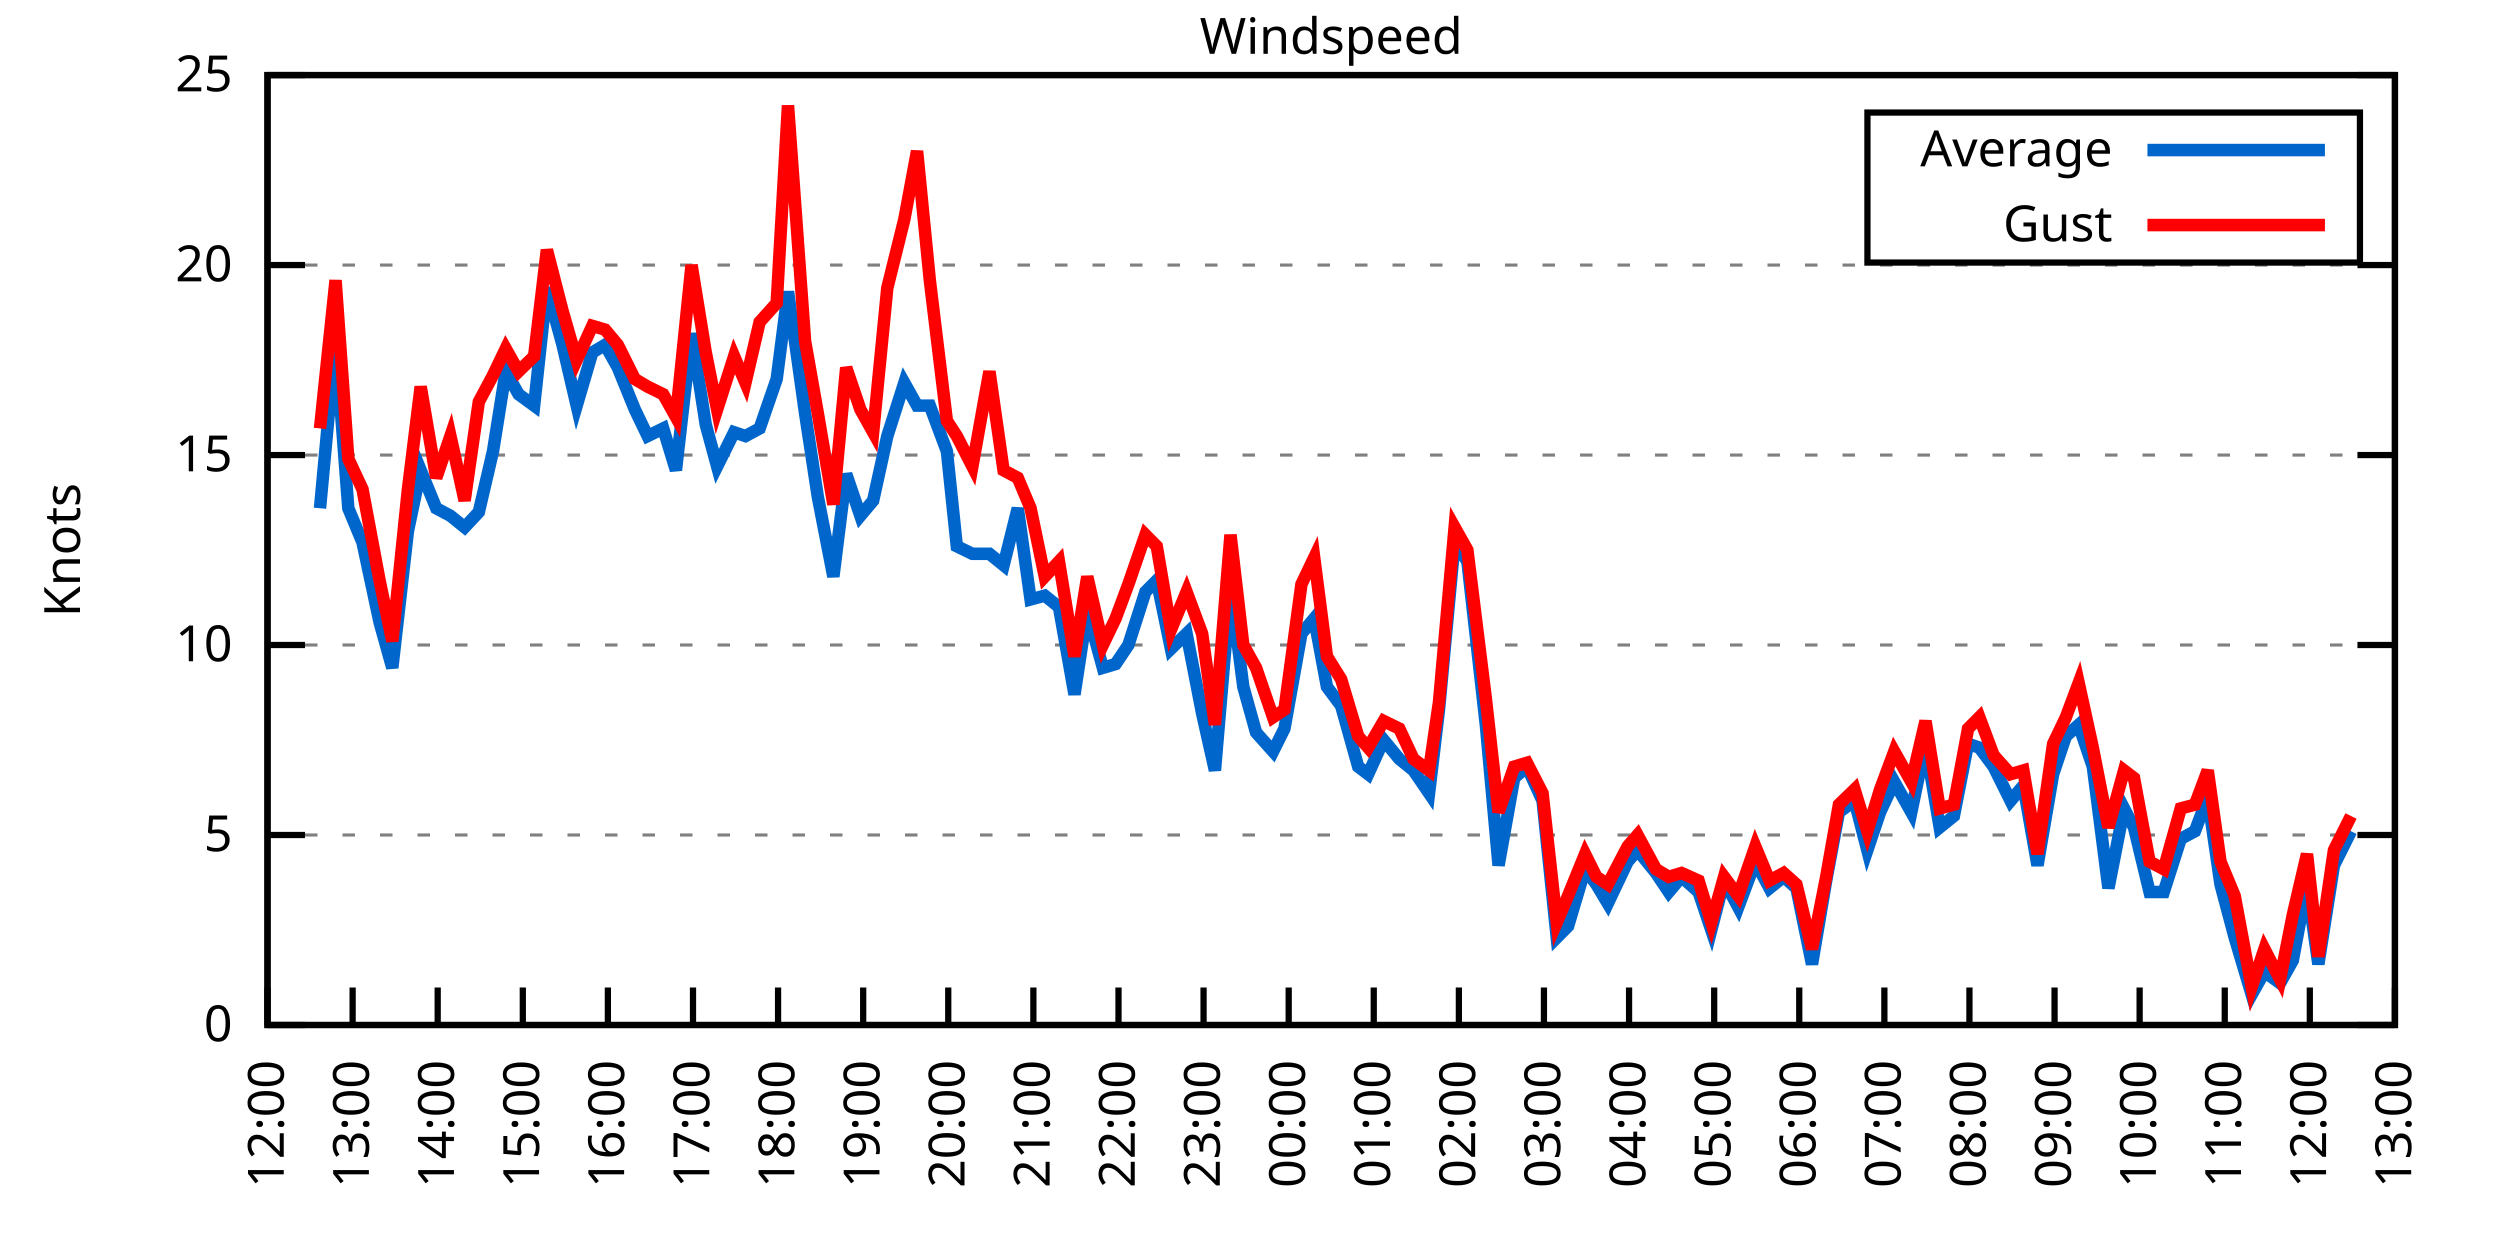
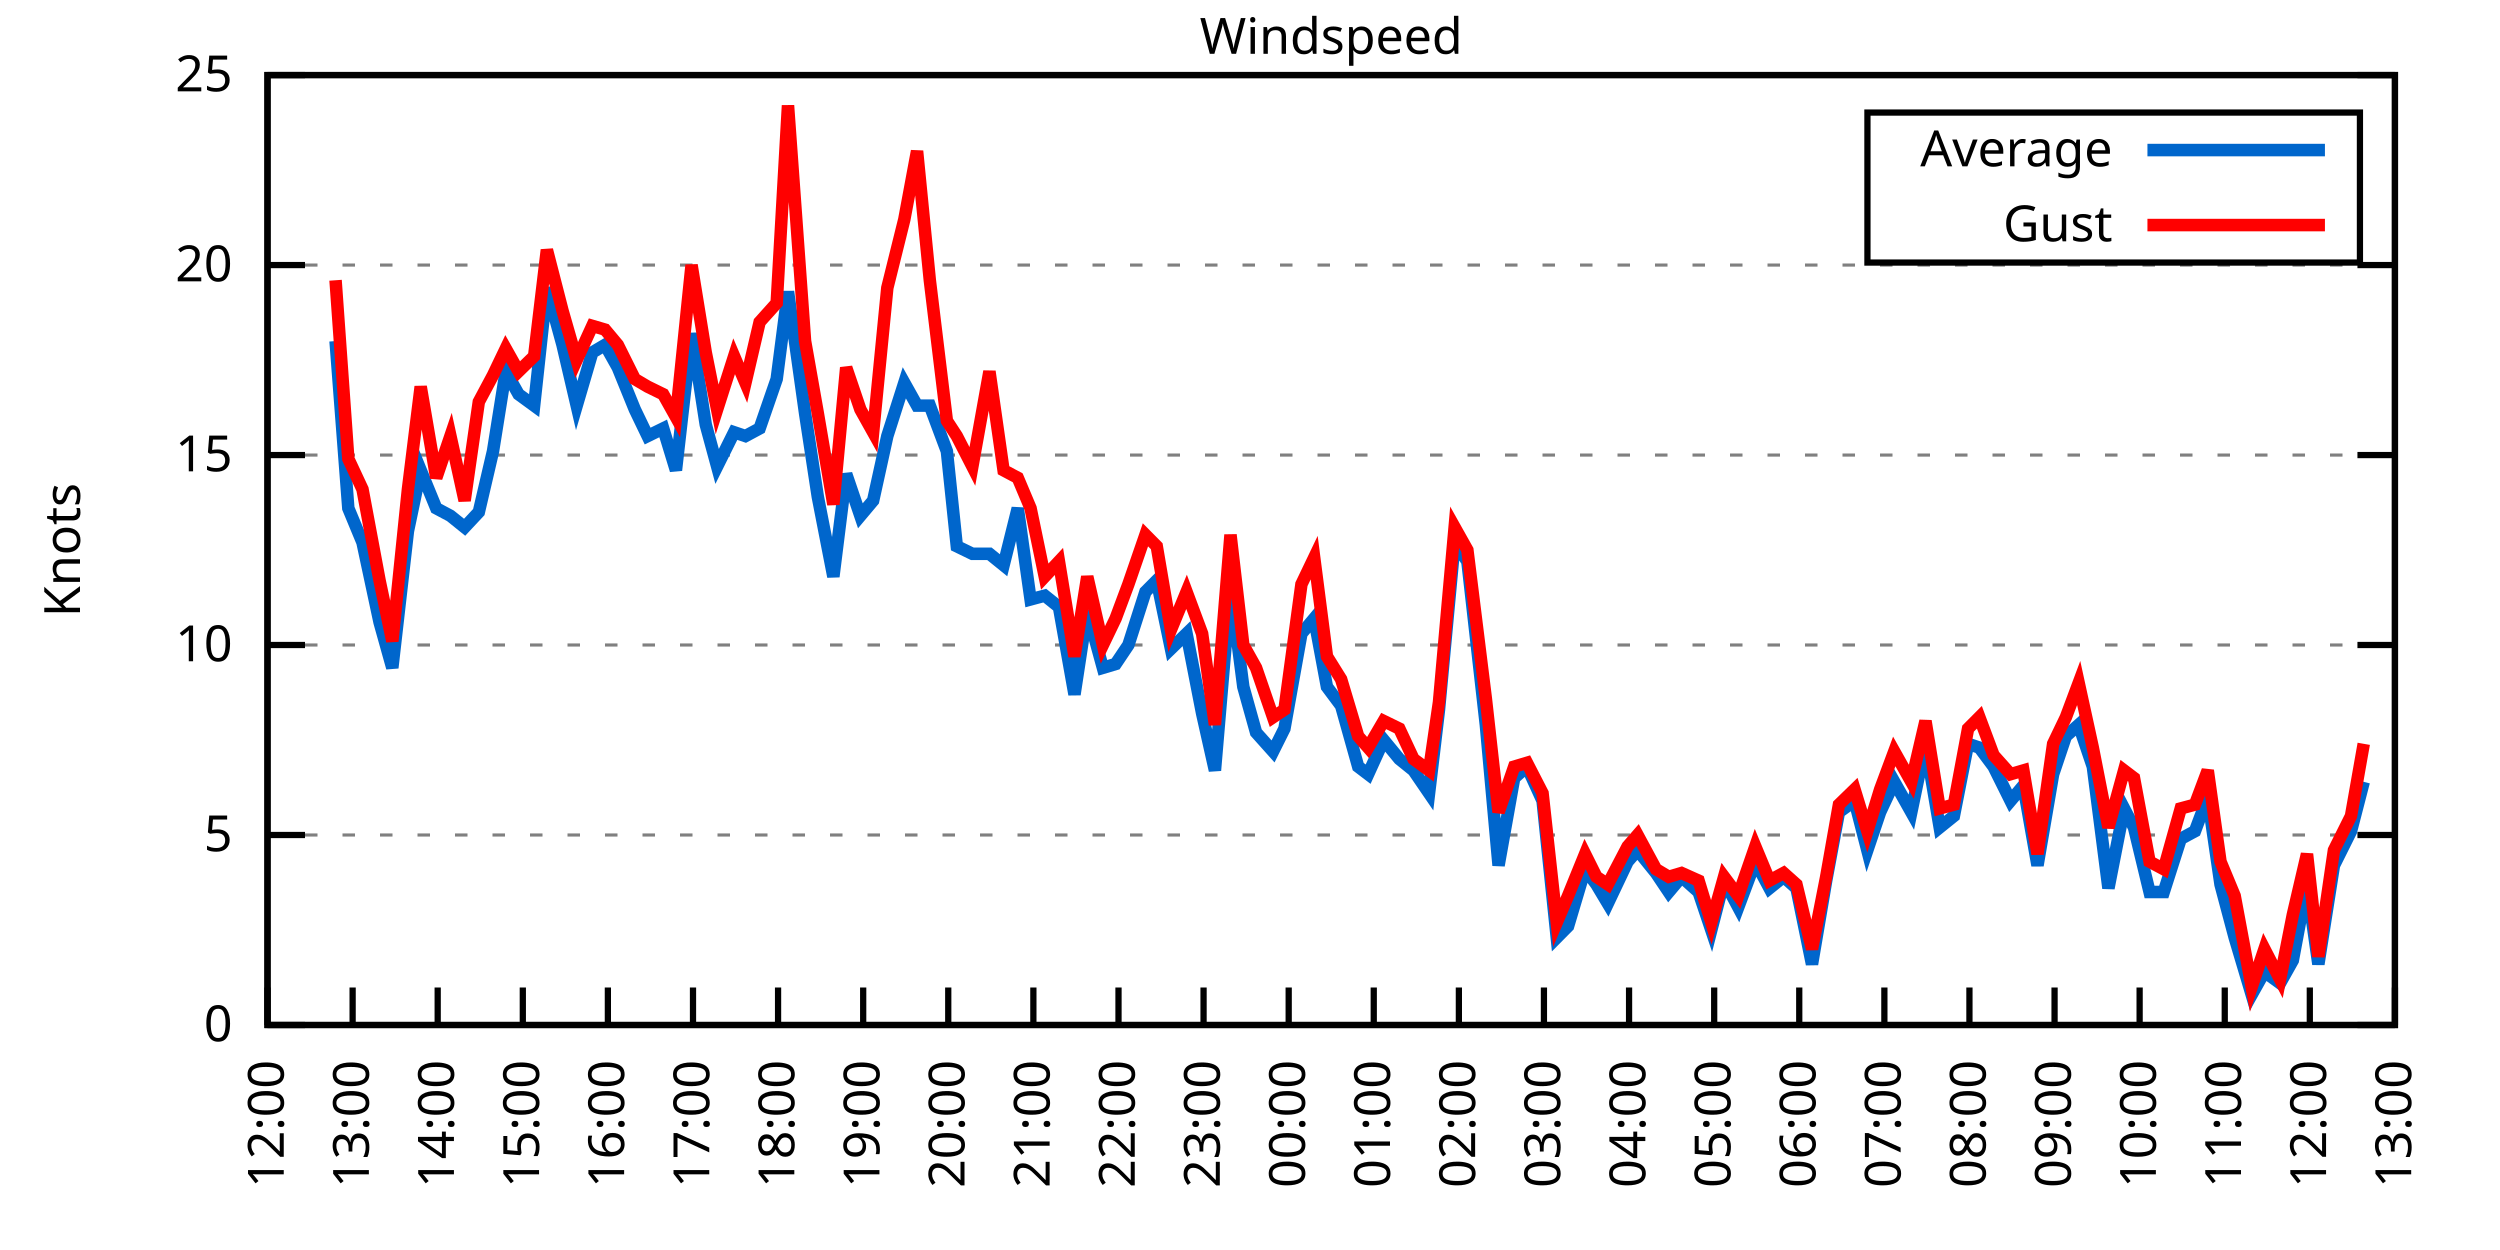
<svg xmlns="http://www.w3.org/2000/svg" xmlns:xlink="http://www.w3.org/1999/xlink" width="400" height="200" viewBox="0 0 400 200">
  <g id="gnuplot_canvas">
    <rect x="0" y="0" width="400" height="200" fill="none" />
    <defs>
      <circle id="gpDot" r="0.5" stroke-width="0.5" stroke="currentColor" />
      <path id="gpPt0" stroke-width="0.333" stroke="currentColor" d="M-1,0 h2 M0,-1 v2" />
      <path id="gpPt1" stroke-width="0.333" stroke="currentColor" d="M-1,-1 L1,1 M1,-1 L-1,1" />
      <path id="gpPt2" stroke-width="0.333" stroke="currentColor" d="M-1,0 L1,0 M0,-1 L0,1 M-1,-1 L1,1 M-1,1 L1,-1" />
      <rect id="gpPt3" stroke-width="0.333" stroke="currentColor" x="-1" y="-1" width="2" height="2" />
      <rect id="gpPt4" stroke-width="0.333" stroke="currentColor" fill="currentColor" x="-1" y="-1" width="2" height="2" />
      <circle id="gpPt5" stroke-width="0.333" stroke="currentColor" cx="0" cy="0" r="1" />
      <use xlink:href="#gpPt5" id="gpPt6" fill="currentColor" stroke="none" />
      <path id="gpPt7" stroke-width="0.333" stroke="currentColor" d="M0,-1.33 L-1.33,0.67 L1.33,0.67 z" />
      <use xlink:href="#gpPt7" id="gpPt8" fill="currentColor" stroke="none" />
      <use xlink:href="#gpPt7" id="gpPt9" stroke="currentColor" transform="rotate(180)" />
      <use xlink:href="#gpPt9" id="gpPt10" fill="currentColor" stroke="none" />
      <use xlink:href="#gpPt3" id="gpPt11" stroke="currentColor" transform="rotate(45)" />
      <use xlink:href="#gpPt11" id="gpPt12" fill="currentColor" stroke="none" />
      <path id="gpPt13" stroke-width="0.333" stroke="currentColor" d="M0,1.330 L1.265,0.411 L0.782,-1.067 L-0.782,-1.076 L-1.265,0.411 z" />
      <use xlink:href="#gpPt13" id="gpPt14" fill="currentColor" stroke="none" />
      <filter id="textbox" filterUnits="objectBoundingBox" x="0" y="0" height="1" width="1">
        <feFlood flood-color="white" flood-opacity="1" result="bgnd" />
        <feComposite in="SourceGraphic" in2="bgnd" operator="atop" />
      </filter>
      <filter id="greybox" filterUnits="objectBoundingBox" x="0" y="0" height="1" width="1">
        <feFlood flood-color="lightgrey" flood-opacity="1" result="grey" />
        <feComposite in="SourceGraphic" in2="grey" operator="atop" />
      </filter>
    </defs>
    <g fill="none" color="white" stroke="currentColor" stroke-width="1.00" stroke-linecap="butt" stroke-linejoin="miter">
</g>
    <g fill="none" color="black" stroke="currentColor" stroke-width="1.00" stroke-linecap="butt" stroke-linejoin="miter">
      <g stroke="none" shape-rendering="crispEdges">
        <polygon fill="rgb(255, 255, 255)" points="42.80,164.00 383.18,164.00 383.18,12.02 42.80,12.02 " />
      </g>
    </g>
    <g fill="none" color="black" stroke="currentColor" stroke-width="1.00" stroke-linecap="butt" stroke-linejoin="miter">
</g>
    <g fill="none" color="black" stroke="black" stroke-width="0.50" stroke-linecap="butt" stroke-linejoin="miter">
</g>
    <g fill="none" color="gray" stroke="currentColor" stroke-width="0.50" stroke-linecap="butt" stroke-linejoin="miter">
      <path stroke="gray" stroke-dasharray="2,4" class="gridline" d="M42.80,164.00 L383.19,164.00  " />
    </g>
    <g fill="none" color="gray" stroke="gray" stroke-width="1.00" stroke-linecap="butt" stroke-linejoin="miter">
</g>
    <g fill="none" color="black" stroke="currentColor" stroke-width="1.00" stroke-linecap="butt" stroke-linejoin="miter">
      <path stroke="black" d="M42.80,164.00 L48.80,164.00 M383.19,164.00 L377.19,164.00  " />
      <g transform="translate(37.20,166.60)" stroke="none" fill="black" font-family="Sans" font-size="8.00" text-anchor="end">
        <text>
          <tspan font-family="Sans"> 0</tspan>
        </text>
      </g>
    </g>
    <g fill="none" color="black" stroke="currentColor" stroke-width="1.00" stroke-linecap="butt" stroke-linejoin="miter">
</g>
    <g fill="none" color="black" stroke="black" stroke-width="0.50" stroke-linecap="butt" stroke-linejoin="miter">
</g>
    <g fill="none" color="gray" stroke="currentColor" stroke-width="0.50" stroke-linecap="butt" stroke-linejoin="miter">
      <path stroke="gray" stroke-dasharray="2,4" class="gridline" d="M42.80,133.60 L383.19,133.60  " />
    </g>
    <g fill="none" color="gray" stroke="gray" stroke-width="1.00" stroke-linecap="butt" stroke-linejoin="miter">
</g>
    <g fill="none" color="black" stroke="currentColor" stroke-width="1.00" stroke-linecap="butt" stroke-linejoin="miter">
      <path stroke="black" d="M42.80,133.60 L48.80,133.60 M383.19,133.60 L377.19,133.60  " />
      <g transform="translate(37.20,136.20)" stroke="none" fill="black" font-family="Sans" font-size="8.00" text-anchor="end">
        <text>
          <tspan font-family="Sans"> 5</tspan>
        </text>
      </g>
    </g>
    <g fill="none" color="black" stroke="currentColor" stroke-width="1.00" stroke-linecap="butt" stroke-linejoin="miter">
</g>
    <g fill="none" color="black" stroke="black" stroke-width="0.50" stroke-linecap="butt" stroke-linejoin="miter">
</g>
    <g fill="none" color="gray" stroke="currentColor" stroke-width="0.50" stroke-linecap="butt" stroke-linejoin="miter">
      <path stroke="gray" stroke-dasharray="2,4" class="gridline" d="M42.80,103.20 L383.19,103.20  " />
    </g>
    <g fill="none" color="gray" stroke="gray" stroke-width="1.00" stroke-linecap="butt" stroke-linejoin="miter">
</g>
    <g fill="none" color="black" stroke="currentColor" stroke-width="1.00" stroke-linecap="butt" stroke-linejoin="miter">
      <path stroke="black" d="M42.80,103.20 L48.80,103.20 M383.19,103.20 L377.19,103.20  " />
      <g transform="translate(37.20,105.80)" stroke="none" fill="black" font-family="Sans" font-size="8.00" text-anchor="end">
        <text>
          <tspan font-family="Sans"> 10</tspan>
        </text>
      </g>
    </g>
    <g fill="none" color="black" stroke="currentColor" stroke-width="1.00" stroke-linecap="butt" stroke-linejoin="miter">
</g>
    <g fill="none" color="black" stroke="black" stroke-width="0.50" stroke-linecap="butt" stroke-linejoin="miter">
</g>
    <g fill="none" color="gray" stroke="currentColor" stroke-width="0.50" stroke-linecap="butt" stroke-linejoin="miter">
      <path stroke="gray" stroke-dasharray="2,4" class="gridline" d="M42.80,72.81 L383.19,72.81  " />
    </g>
    <g fill="none" color="gray" stroke="gray" stroke-width="1.00" stroke-linecap="butt" stroke-linejoin="miter">
</g>
    <g fill="none" color="black" stroke="currentColor" stroke-width="1.00" stroke-linecap="butt" stroke-linejoin="miter">
      <path stroke="black" d="M42.80,72.81 L48.80,72.81 M383.19,72.81 L377.19,72.81  " />
      <g transform="translate(37.20,75.41)" stroke="none" fill="black" font-family="Sans" font-size="8.00" text-anchor="end">
        <text>
          <tspan font-family="Sans"> 15</tspan>
        </text>
      </g>
    </g>
    <g fill="none" color="black" stroke="currentColor" stroke-width="1.00" stroke-linecap="butt" stroke-linejoin="miter">
</g>
    <g fill="none" color="black" stroke="black" stroke-width="0.50" stroke-linecap="butt" stroke-linejoin="miter">
</g>
    <g fill="none" color="gray" stroke="currentColor" stroke-width="0.50" stroke-linecap="butt" stroke-linejoin="miter">
      <path stroke="gray" stroke-dasharray="2,4" class="gridline" d="M42.80,42.41 L383.19,42.41  " />
    </g>
    <g fill="none" color="gray" stroke="gray" stroke-width="1.00" stroke-linecap="butt" stroke-linejoin="miter">
</g>
    <g fill="none" color="black" stroke="currentColor" stroke-width="1.00" stroke-linecap="butt" stroke-linejoin="miter">
      <path stroke="black" d="M42.80,42.41 L48.80,42.41 M383.19,42.41 L377.19,42.41  " />
      <g transform="translate(37.20,45.01)" stroke="none" fill="black" font-family="Sans" font-size="8.00" text-anchor="end">
        <text>
          <tspan font-family="Sans"> 20</tspan>
        </text>
      </g>
    </g>
    <g fill="none" color="black" stroke="currentColor" stroke-width="1.00" stroke-linecap="butt" stroke-linejoin="miter">
</g>
    <g fill="none" color="black" stroke="black" stroke-width="0.50" stroke-linecap="butt" stroke-linejoin="miter">
</g>
    <g fill="none" color="gray" stroke="currentColor" stroke-width="0.50" stroke-linecap="butt" stroke-linejoin="miter">
      <path stroke="gray" stroke-dasharray="2,4" class="gridline" d="M42.80,12.01 L383.19,12.01  " />
    </g>
    <g fill="none" color="gray" stroke="gray" stroke-width="1.00" stroke-linecap="butt" stroke-linejoin="miter">
</g>
    <g fill="none" color="black" stroke="currentColor" stroke-width="1.00" stroke-linecap="butt" stroke-linejoin="miter">
      <path stroke="black" d="M42.80,12.01 L48.80,12.01 M383.19,12.01 L377.19,12.01  " />
      <g transform="translate(37.20,14.61)" stroke="none" fill="black" font-family="Sans" font-size="8.00" text-anchor="end">
        <text>
          <tspan font-family="Sans"> 25</tspan>
        </text>
      </g>
    </g>
    <g fill="none" color="black" stroke="currentColor" stroke-width="1.00" stroke-linecap="butt" stroke-linejoin="miter">
      <path stroke="black" d="M42.80,164.00 L42.80,158.00  " />
      <g transform="translate(45.40,169.60) rotate(270.00)" stroke="none" fill="black" font-family="Sans" font-size="8.00" text-anchor="end">
        <text>
          <tspan font-family="Sans">12:00</tspan>
        </text>
      </g>
    </g>
    <g fill="none" color="black" stroke="currentColor" stroke-width="1.00" stroke-linecap="butt" stroke-linejoin="miter">
      <path stroke="black" d="M56.42,164.00 L56.42,158.00  " />
      <g transform="translate(59.02,169.60) rotate(270.00)" stroke="none" fill="black" font-family="Sans" font-size="8.00" text-anchor="end">
        <text>
          <tspan font-family="Sans">13:00</tspan>
        </text>
      </g>
    </g>
    <g fill="none" color="black" stroke="currentColor" stroke-width="1.00" stroke-linecap="butt" stroke-linejoin="miter">
      <path stroke="black" d="M70.03,164.00 L70.03,158.00  " />
      <g transform="translate(72.63,169.60) rotate(270.00)" stroke="none" fill="black" font-family="Sans" font-size="8.00" text-anchor="end">
        <text>
          <tspan font-family="Sans">14:00</tspan>
        </text>
      </g>
    </g>
    <g fill="none" color="black" stroke="currentColor" stroke-width="1.00" stroke-linecap="butt" stroke-linejoin="miter">
      <path stroke="black" d="M83.65,164.00 L83.65,158.00  " />
      <g transform="translate(86.25,169.60) rotate(270.00)" stroke="none" fill="black" font-family="Sans" font-size="8.00" text-anchor="end">
        <text>
          <tspan font-family="Sans">15:00</tspan>
        </text>
      </g>
    </g>
    <g fill="none" color="black" stroke="currentColor" stroke-width="1.00" stroke-linecap="butt" stroke-linejoin="miter">
      <path stroke="black" d="M97.26,164.00 L97.26,158.00  " />
      <g transform="translate(99.86,169.60) rotate(270.00)" stroke="none" fill="black" font-family="Sans" font-size="8.00" text-anchor="end">
        <text>
          <tspan font-family="Sans">16:00</tspan>
        </text>
      </g>
    </g>
    <g fill="none" color="black" stroke="currentColor" stroke-width="1.00" stroke-linecap="butt" stroke-linejoin="miter">
      <path stroke="black" d="M110.88,164.00 L110.88,158.00  " />
      <g transform="translate(113.48,169.60) rotate(270.00)" stroke="none" fill="black" font-family="Sans" font-size="8.00" text-anchor="end">
        <text>
          <tspan font-family="Sans">17:00</tspan>
        </text>
      </g>
    </g>
    <g fill="none" color="black" stroke="currentColor" stroke-width="1.00" stroke-linecap="butt" stroke-linejoin="miter">
      <path stroke="black" d="M124.49,164.00 L124.49,158.00  " />
      <g transform="translate(127.09,169.60) rotate(270.00)" stroke="none" fill="black" font-family="Sans" font-size="8.00" text-anchor="end">
        <text>
          <tspan font-family="Sans">18:00</tspan>
        </text>
      </g>
    </g>
    <g fill="none" color="black" stroke="currentColor" stroke-width="1.00" stroke-linecap="butt" stroke-linejoin="miter">
      <path stroke="black" d="M138.11,164.00 L138.11,158.00  " />
      <g transform="translate(140.71,169.60) rotate(270.00)" stroke="none" fill="black" font-family="Sans" font-size="8.00" text-anchor="end">
        <text>
          <tspan font-family="Sans">19:00</tspan>
        </text>
      </g>
    </g>
    <g fill="none" color="black" stroke="currentColor" stroke-width="1.00" stroke-linecap="butt" stroke-linejoin="miter">
      <path stroke="black" d="M151.72,164.00 L151.72,158.00  " />
      <g transform="translate(154.32,169.60) rotate(270.00)" stroke="none" fill="black" font-family="Sans" font-size="8.00" text-anchor="end">
        <text>
          <tspan font-family="Sans">20:00</tspan>
        </text>
      </g>
    </g>
    <g fill="none" color="black" stroke="currentColor" stroke-width="1.00" stroke-linecap="butt" stroke-linejoin="miter">
      <path stroke="black" d="M165.34,164.00 L165.34,158.00  " />
      <g transform="translate(167.94,169.60) rotate(270.00)" stroke="none" fill="black" font-family="Sans" font-size="8.00" text-anchor="end">
        <text>
          <tspan font-family="Sans">21:00</tspan>
        </text>
      </g>
    </g>
    <g fill="none" color="black" stroke="currentColor" stroke-width="1.00" stroke-linecap="butt" stroke-linejoin="miter">
      <path stroke="black" d="M178.96,164.00 L178.96,158.00  " />
      <g transform="translate(181.56,169.60) rotate(270.00)" stroke="none" fill="black" font-family="Sans" font-size="8.00" text-anchor="end">
        <text>
          <tspan font-family="Sans">22:00</tspan>
        </text>
      </g>
    </g>
    <g fill="none" color="black" stroke="currentColor" stroke-width="1.00" stroke-linecap="butt" stroke-linejoin="miter">
      <path stroke="black" d="M192.57,164.00 L192.57,158.00  " />
      <g transform="translate(195.17,169.60) rotate(270.00)" stroke="none" fill="black" font-family="Sans" font-size="8.00" text-anchor="end">
        <text>
          <tspan font-family="Sans">23:00</tspan>
        </text>
      </g>
    </g>
    <g fill="none" color="black" stroke="currentColor" stroke-width="1.00" stroke-linecap="butt" stroke-linejoin="miter">
      <path stroke="black" d="M206.19,164.00 L206.19,158.00  " />
      <g transform="translate(208.79,169.60) rotate(270.00)" stroke="none" fill="black" font-family="Sans" font-size="8.00" text-anchor="end">
        <text>
          <tspan font-family="Sans">00:00</tspan>
        </text>
      </g>
    </g>
    <g fill="none" color="black" stroke="currentColor" stroke-width="1.00" stroke-linecap="butt" stroke-linejoin="miter">
      <path stroke="black" d="M219.80,164.00 L219.80,158.00  " />
      <g transform="translate(222.40,169.60) rotate(270.00)" stroke="none" fill="black" font-family="Sans" font-size="8.00" text-anchor="end">
        <text>
          <tspan font-family="Sans">01:00</tspan>
        </text>
      </g>
    </g>
    <g fill="none" color="black" stroke="currentColor" stroke-width="1.00" stroke-linecap="butt" stroke-linejoin="miter">
      <path stroke="black" d="M233.42,164.00 L233.42,158.00  " />
      <g transform="translate(236.02,169.60) rotate(270.00)" stroke="none" fill="black" font-family="Sans" font-size="8.00" text-anchor="end">
        <text>
          <tspan font-family="Sans">02:00</tspan>
        </text>
      </g>
    </g>
    <g fill="none" color="black" stroke="currentColor" stroke-width="1.00" stroke-linecap="butt" stroke-linejoin="miter">
      <path stroke="black" d="M247.03,164.00 L247.03,158.00  " />
      <g transform="translate(249.63,169.60) rotate(270.00)" stroke="none" fill="black" font-family="Sans" font-size="8.00" text-anchor="end">
        <text>
          <tspan font-family="Sans">03:00</tspan>
        </text>
      </g>
    </g>
    <g fill="none" color="black" stroke="currentColor" stroke-width="1.00" stroke-linecap="butt" stroke-linejoin="miter">
      <path stroke="black" d="M260.65,164.00 L260.65,158.00  " />
      <g transform="translate(263.25,169.60) rotate(270.00)" stroke="none" fill="black" font-family="Sans" font-size="8.00" text-anchor="end">
        <text>
          <tspan font-family="Sans">04:00</tspan>
        </text>
      </g>
    </g>
    <g fill="none" color="black" stroke="currentColor" stroke-width="1.00" stroke-linecap="butt" stroke-linejoin="miter">
      <path stroke="black" d="M274.27,164.00 L274.27,158.00  " />
      <g transform="translate(276.87,169.60) rotate(270.00)" stroke="none" fill="black" font-family="Sans" font-size="8.00" text-anchor="end">
        <text>
          <tspan font-family="Sans">05:00</tspan>
        </text>
      </g>
    </g>
    <g fill="none" color="black" stroke="currentColor" stroke-width="1.00" stroke-linecap="butt" stroke-linejoin="miter">
      <path stroke="black" d="M287.88,164.00 L287.88,158.00  " />
      <g transform="translate(290.48,169.60) rotate(270.00)" stroke="none" fill="black" font-family="Sans" font-size="8.00" text-anchor="end">
        <text>
          <tspan font-family="Sans">06:00</tspan>
        </text>
      </g>
    </g>
    <g fill="none" color="black" stroke="currentColor" stroke-width="1.00" stroke-linecap="butt" stroke-linejoin="miter">
      <path stroke="black" d="M301.50,164.00 L301.50,158.00  " />
      <g transform="translate(304.10,169.60) rotate(270.00)" stroke="none" fill="black" font-family="Sans" font-size="8.00" text-anchor="end">
        <text>
          <tspan font-family="Sans">07:00</tspan>
        </text>
      </g>
    </g>
    <g fill="none" color="black" stroke="currentColor" stroke-width="1.00" stroke-linecap="butt" stroke-linejoin="miter">
      <path stroke="black" d="M315.11,164.00 L315.11,158.00  " />
      <g transform="translate(317.71,169.60) rotate(270.00)" stroke="none" fill="black" font-family="Sans" font-size="8.00" text-anchor="end">
        <text>
          <tspan font-family="Sans">08:00</tspan>
        </text>
      </g>
    </g>
    <g fill="none" color="black" stroke="currentColor" stroke-width="1.00" stroke-linecap="butt" stroke-linejoin="miter">
      <path stroke="black" d="M328.73,164.00 L328.73,158.00  " />
      <g transform="translate(331.33,169.60) rotate(270.00)" stroke="none" fill="black" font-family="Sans" font-size="8.00" text-anchor="end">
        <text>
          <tspan font-family="Sans">09:00</tspan>
        </text>
      </g>
    </g>
    <g fill="none" color="black" stroke="currentColor" stroke-width="1.00" stroke-linecap="butt" stroke-linejoin="miter">
      <path stroke="black" d="M342.34,164.00 L342.34,158.00  " />
      <g transform="translate(344.94,169.60) rotate(270.00)" stroke="none" fill="black" font-family="Sans" font-size="8.00" text-anchor="end">
        <text>
          <tspan font-family="Sans">10:00</tspan>
        </text>
      </g>
    </g>
    <g fill="none" color="black" stroke="currentColor" stroke-width="1.00" stroke-linecap="butt" stroke-linejoin="miter">
      <path stroke="black" d="M355.96,164.00 L355.96,158.00  " />
      <g transform="translate(358.56,169.60) rotate(270.00)" stroke="none" fill="black" font-family="Sans" font-size="8.00" text-anchor="end">
        <text>
          <tspan font-family="Sans">11:00</tspan>
        </text>
      </g>
    </g>
    <g fill="none" color="black" stroke="currentColor" stroke-width="1.00" stroke-linecap="butt" stroke-linejoin="miter">
      <path stroke="black" d="M369.57,164.00 L369.57,158.00  " />
      <g transform="translate(372.17,169.60) rotate(270.00)" stroke="none" fill="black" font-family="Sans" font-size="8.00" text-anchor="end">
        <text>
          <tspan font-family="Sans">12:00</tspan>
        </text>
      </g>
    </g>
    <g fill="none" color="black" stroke="currentColor" stroke-width="1.00" stroke-linecap="butt" stroke-linejoin="miter">
      <path stroke="black" d="M383.19,164.00 L383.19,158.00  " />
      <g transform="translate(385.79,169.60) rotate(270.00)" stroke="none" fill="black" font-family="Sans" font-size="8.00" text-anchor="end">
        <text>
          <tspan font-family="Sans">13:00</tspan>
        </text>
      </g>
    </g>
    <g fill="none" color="black" stroke="currentColor" stroke-width="1.00" stroke-linecap="butt" stroke-linejoin="miter">
</g>
    <g fill="none" color="black" stroke="currentColor" stroke-width="1.00" stroke-linecap="butt" stroke-linejoin="miter">
      <path stroke="black" d="M42.80,12.01 L42.80,164.00 L383.19,164.00 L383.19,12.01 L42.80,12.01 Z  " />
    </g>
    <g fill="none" color="black" stroke="currentColor" stroke-width="1.00" stroke-linecap="butt" stroke-linejoin="miter">
</g>
    <g fill="none" color="black" stroke="currentColor" stroke-width="1.00" stroke-linecap="butt" stroke-linejoin="miter">
      <path stroke="black" d="M298.79,42.01 L298.79,18.01 L377.59,18.01 L377.59,42.01 L298.79,42.01 Z  " />
    </g>
    <g id="Windspeed_plot_1">
      <g fill="none" color="white" stroke="black" stroke-width="2.00" stroke-linecap="butt" stroke-linejoin="miter">
</g>
      <g fill="none" color="black" stroke="currentColor" stroke-width="2.00" stroke-linecap="butt" stroke-linejoin="miter">
        <g transform="translate(337.99,26.61)" stroke="none" fill="black" font-family="Sans" font-size="8.00" text-anchor="end">
          <text>
            <tspan font-family="Sans">Average</tspan>
          </text>
        </g>
      </g>
      <g fill="none" color="black" stroke="currentColor" stroke-width="2.00" stroke-linecap="butt" stroke-linejoin="miter">
-         <path stroke="rgb(  0, 102, 204)" d="M343.59,24.01 L371.99,24.01 M51.20,81.32 L53.69,54.57 L55.73,81.32 L58.00,86.79 L60.73,99.56 L62.77,106.85   L65.27,84.97 L67.31,75.24 L69.80,81.32 L72.07,82.53 L74.34,84.36 L76.61,81.93 L78.88,72.20 L80.92,59.43   L82.97,63.08 L85.46,64.90 L87.50,46.06 L90.00,55.18 L92.27,64.90 L94.77,56.39 L96.81,55.18 L98.85,58.82   L101.57,65.51 L103.62,69.77 L106.11,68.55 L108.15,75.24 L110.65,53.35 L112.92,67.94 L114.74,74.63 L117.46,69.16   L119.27,69.77 L121.54,68.55 L124.27,60.65 L126.08,46.66 L128.81,66.12 L130.85,79.49 L133.34,92.26 L135.39,75.85   L137.66,82.53 L139.70,80.10 L141.97,69.77 L144.69,61.25 L146.73,64.90 L148.77,64.90 L151.50,72.20 L153.09,87.40   L155.58,88.61 L158.31,88.61 L160.57,90.44 L162.84,81.32 L164.89,95.91 L167.16,95.30 L169.43,97.12 L171.92,111.11   L173.96,97.73 L176.46,106.85 L178.50,106.24 L180.54,103.20 L183.27,94.69 L185.08,92.87 L187.35,103.81 L189.85,101.38   L192.34,114.15 L194.39,123.27 L196.88,94.08 L198.93,109.89 L200.97,117.19 L203.69,120.23 L205.51,116.58 L208.23,101.38   L210.27,98.95 L212.31,109.89 L214.58,112.93 L217.31,122.66 L218.90,123.87 L221.39,118.40 L223.89,121.44 L226.16,123.27   L228.65,126.91 L230.24,113.54 L232.74,86.79 L234.78,89.83 L237.73,115.97 L239.77,138.47 L242.27,124.48 L244.31,122.66   L246.81,128.13 L249.08,150.02 L250.89,148.19 L253.61,139.07 L255.43,141.51 L257.25,144.55 L260.42,137.86 L262.01,136.03   L264.96,139.68 L267.00,142.72 L269.05,140.29 L271.77,142.72 L273.81,148.80 L275.85,140.90 L278.12,145.15 L280.85,137.86   L283.12,142.11 L285.38,140.29 L287.43,142.11 L289.92,154.27 L292.19,140.90 L294.23,129.95 L296.73,128.13 L298.77,136.03   L300.82,129.95 L303.08,125.09 L305.81,129.95 L308.08,119.01 L310.35,132.39 L312.62,130.56 L314.89,119.01 L316.70,119.62   L318.97,122.66 L321.69,128.13 L323.74,125.70 L326.00,138.47 L328.50,123.87 L330.54,117.80 L332.59,115.97 L334.85,122.66   L337.35,142.11 L339.85,129.35 L341.44,132.39 L343.93,142.72 L346.20,142.72 L348.92,134.21 L351.19,132.99 L353.24,127.52   L355.28,141.51 L357.55,150.02 L360.27,159.14 L362.31,155.49 L364.81,157.31 L366.85,153.66 L369.12,141.51 L370.94,154.27   L373.43,138.47 L376.16,132.99  " />
+         <path stroke="rgb(  0, 102, 204)" d="M343.59,24.01 L371.99,24.01 M53.69,54.57 L55.73,81.32 L58.00,86.79 L60.73,99.56 L62.77,106.85 L65.27,84.97   L67.31,75.24 L69.80,81.32 L72.07,82.53 L74.34,84.36 L76.61,81.93 L78.88,72.20 L80.92,59.43 L82.97,63.08   L85.46,64.90 L87.50,46.06 L90.00,55.18 L92.27,64.90 L94.77,56.39 L96.81,55.18 L98.85,58.82 L101.57,65.51   L103.62,69.77 L106.11,68.55 L108.15,75.24 L110.65,53.35 L112.92,67.94 L114.74,74.63 L117.46,69.16 L119.27,69.77   L121.54,68.55 L124.27,60.65 L126.08,46.66 L128.81,66.12 L130.85,79.49 L133.34,92.26 L135.39,75.85 L137.66,82.53   L139.70,80.10 L141.97,69.77 L144.69,61.25 L146.73,64.90 L148.77,64.90 L151.50,72.20 L153.09,87.40 L155.58,88.61   L158.31,88.61 L160.57,90.44 L162.84,81.32 L164.89,95.91 L167.16,95.30 L169.43,97.12 L171.92,111.11 L173.96,97.73   L176.46,106.85 L178.50,106.24 L180.54,103.20 L183.27,94.69 L185.08,92.87 L187.35,103.81 L189.85,101.38 L192.34,114.15   L194.39,123.27 L196.88,94.08 L198.93,109.89 L200.97,117.19 L203.69,120.23 L205.51,116.58 L208.23,101.38 L210.27,98.95   L212.31,109.89 L214.58,112.93 L217.31,122.66 L218.90,123.87 L221.39,118.40 L223.89,121.44 L226.16,123.27 L228.65,126.91   L230.24,113.54 L232.74,86.79 L234.78,89.83 L237.73,115.97 L239.77,138.47 L242.27,124.48 L244.31,122.66 L246.81,128.13   L249.08,150.02 L250.89,148.19 L253.61,139.07 L255.43,141.51 L257.25,144.55 L260.42,137.86 L262.01,136.03 L264.96,139.68   L267.00,142.72 L269.05,140.29 L271.77,142.72 L273.81,148.80 L275.85,140.90 L278.12,145.15 L280.85,137.86 L283.12,142.11   L285.38,140.29 L287.43,142.11 L289.92,154.27 L292.19,140.90 L294.23,129.95 L296.73,128.13 L298.77,136.03 L300.82,129.95   L303.08,125.09 L305.81,129.95 L308.08,119.01 L310.35,132.39 L312.62,130.56 L314.89,119.01 L316.70,119.62 L318.97,122.66   L321.69,128.13 L323.74,125.70 L326.00,138.47 L328.50,123.87 L330.54,117.80 L332.59,115.97 L334.85,122.66 L337.35,142.11   L339.85,129.35 L341.44,132.39 L343.93,142.72 L346.20,142.72 L348.92,134.21 L351.19,132.99 L353.24,127.52 L355.28,141.51   L357.55,150.02 L360.27,159.14 L362.31,155.49 L364.81,157.31 L366.85,153.66 L369.12,141.51 L370.94,154.27 L373.43,138.47   L376.16,132.99 L378.20,125.09  " />
      </g>
    </g>
    <g id="Windspeed_plot_2">
      <g fill="none" color="black" stroke="currentColor" stroke-width="2.00" stroke-linecap="butt" stroke-linejoin="miter">
        <g transform="translate(337.99,38.61)" stroke="none" fill="black" font-family="Sans" font-size="8.00" text-anchor="end">
          <text>
            <tspan font-family="Sans">Gust</tspan>
          </text>
        </g>
      </g>
      <g fill="none" color="black" stroke="currentColor" stroke-width="2.00" stroke-linecap="butt" stroke-linejoin="miter">
-         <path stroke="rgb(255,   0,   0)" d="M343.59,36.01 L371.99,36.01 M51.20,68.55 L53.69,44.84 L55.73,73.41 L58.00,78.28 L60.73,92.87 L62.77,102.60   L65.27,78.28 L67.31,61.86 L69.80,76.45 L72.07,69.77 L74.34,80.10 L76.61,64.29 L78.88,60.04 L80.92,55.78   L82.97,59.43 L85.46,57.00 L87.50,39.98 L90.00,49.70 L92.27,57.61 L94.77,52.14 L96.81,52.74 L98.85,55.18   L101.57,60.65 L103.62,61.86 L106.11,63.08 L108.15,66.73 L110.65,42.41 L112.92,56.39 L114.74,65.51 L117.46,57.00   L119.27,61.25 L121.54,51.53 L124.27,48.49 L126.08,16.87 L128.81,54.57 L130.85,66.12 L133.34,80.71 L135.39,58.82   L137.66,65.51 L139.70,69.16 L141.97,46.06 L144.69,35.11 L146.73,24.17 L148.77,44.84 L151.50,67.33 L153.09,69.77   L155.58,74.63 L158.31,59.43 L160.57,75.24 L162.84,76.45 L164.89,81.32 L167.16,92.26 L169.43,89.83 L171.92,105.03   L173.96,92.26 L176.46,103.20 L178.50,98.95 L180.54,93.48 L183.27,85.57 L185.08,87.40 L187.35,100.77 L189.85,94.69   L192.34,101.38 L194.39,115.97 L196.88,85.57 L198.93,103.20 L200.97,106.85 L203.69,114.76 L205.51,113.54 L208.23,93.48   L210.27,89.22 L212.31,105.03 L214.58,108.68 L217.31,117.80 L218.90,119.62 L221.39,115.36 L223.89,116.58 L226.16,121.44   L228.65,123.27 L230.24,112.32 L232.74,84.36 L234.78,88.00 L237.73,111.72 L239.77,129.95 L242.27,122.66 L244.31,122.05   L246.81,126.91 L249.08,147.59 L250.89,143.33 L253.61,136.64 L255.43,140.29 L257.25,141.51 L260.42,135.43 L262.01,133.60   L264.96,139.07 L267.00,140.29 L269.05,139.68 L271.77,140.90 L273.81,147.59 L275.85,140.29 L278.12,143.33 L280.85,135.43   L283.12,140.90 L285.38,139.68 L287.43,141.51 L289.92,151.84 L292.19,140.29 L294.23,128.74 L296.73,126.31 L298.77,132.99   L300.82,126.31 L303.08,120.23 L305.81,125.09 L308.08,115.36 L310.35,129.35 L312.62,128.74 L314.89,116.58 L316.70,114.76   L318.97,120.83 L321.69,123.87 L323.74,123.27 L326.00,136.64 L328.50,119.01 L330.54,114.76 L332.59,109.28 L334.85,119.62   L337.35,132.39 L339.85,123.27 L341.44,124.48 L343.93,137.86 L346.20,139.07 L348.92,129.35 L351.19,128.74 L353.24,123.27   L355.28,137.86 L357.55,143.33 L360.27,157.92 L362.31,151.84 L364.81,156.70 L366.85,146.37 L369.12,136.64 L370.94,153.06   L373.43,136.03 L376.16,130.56  " />
+         <path stroke="rgb(255,   0,   0)" d="M343.59,36.01 L371.99,36.01 M53.69,44.84 L55.73,73.41 L58.00,78.28 L60.73,92.87 L62.77,102.60 L65.27,78.28   L67.31,61.86 L69.80,76.45 L72.07,69.77 L74.34,80.10 L76.61,64.29 L78.88,60.04 L80.92,55.78 L82.97,59.43   L85.46,57.00 L87.50,39.98 L90.00,49.70 L92.27,57.61 L94.77,52.14 L96.81,52.74 L98.85,55.18 L101.57,60.65   L103.62,61.86 L106.11,63.08 L108.15,66.73 L110.65,42.41 L112.92,56.39 L114.74,65.51 L117.46,57.00 L119.27,61.25   L121.54,51.53 L124.27,48.49 L126.08,16.87 L128.81,54.57 L130.85,66.12 L133.34,80.71 L135.39,58.82 L137.66,65.51   L139.70,69.16 L141.97,46.06 L144.69,35.11 L146.73,24.17 L148.77,44.84 L151.50,67.33 L153.09,69.77 L155.58,74.63   L158.31,59.43 L160.57,75.24 L162.84,76.45 L164.89,81.32 L167.16,92.26 L169.43,89.83 L171.92,105.03 L173.96,92.26   L176.46,103.20 L178.50,98.95 L180.54,93.48 L183.27,85.57 L185.08,87.40 L187.35,100.77 L189.85,94.69 L192.34,101.38   L194.39,115.97 L196.88,85.57 L198.93,103.20 L200.97,106.85 L203.69,114.76 L205.51,113.54 L208.23,93.48 L210.27,89.22   L212.31,105.03 L214.58,108.68 L217.31,117.80 L218.90,119.62 L221.39,115.36 L223.89,116.58 L226.16,121.44 L228.65,123.27   L230.24,112.32 L232.74,84.36 L234.78,88.00 L237.73,111.72 L239.77,129.95 L242.27,122.66 L244.31,122.05 L246.81,126.91   L249.08,147.59 L250.89,143.33 L253.61,136.64 L255.43,140.29 L257.25,141.51 L260.42,135.43 L262.01,133.60 L264.96,139.07   L267.00,140.29 L269.05,139.68 L271.77,140.90 L273.81,147.59 L275.85,140.29 L278.12,143.33 L280.85,135.43 L283.12,140.90   L285.38,139.68 L287.43,141.51 L289.92,151.84 L292.19,140.29 L294.23,128.74 L296.73,126.31 L298.77,132.99 L300.82,126.31   L303.08,120.23 L305.81,125.09 L308.08,115.36 L310.35,129.35 L312.62,128.74 L314.89,116.58 L316.70,114.76 L318.97,120.83   L321.69,123.87 L323.74,123.27 L326.00,136.64 L328.50,119.01 L330.54,114.76 L332.59,109.28 L334.85,119.62 L337.35,132.39   L339.85,123.27 L341.44,124.48 L343.93,137.86 L346.20,139.07 L348.92,129.35 L351.19,128.74 L353.24,123.27 L355.28,137.86   L357.55,143.33 L360.27,157.92 L362.31,151.84 L364.81,156.70 L366.85,146.37 L369.12,136.64 L370.94,153.06 L373.43,136.03   L376.16,130.56 L378.20,119.01  " />
      </g>
    </g>
    <g fill="none" color="black" stroke="currentColor" stroke-width="2.00" stroke-linecap="butt" stroke-linejoin="miter">
</g>
    <g fill="none" color="black" stroke="black" stroke-width="1.00" stroke-linecap="butt" stroke-linejoin="miter">
</g>
    <g fill="none" color="black" stroke="currentColor" stroke-width="1.00" stroke-linecap="butt" stroke-linejoin="miter">
      <path stroke="black" d="M42.80,12.01 L42.80,164.00 L383.19,164.00 L383.19,12.01 L42.80,12.01 Z  " />
      <g transform="translate(12.80,88.01) rotate(270.00)" stroke="none" fill="black" font-family="Sans" font-size="8.00" text-anchor="middle">
        <text>
          <tspan font-family="Sans">Knots</tspan>
        </text>
      </g>
    </g>
    <g fill="none" color="black" stroke="currentColor" stroke-width="1.00" stroke-linecap="butt" stroke-linejoin="miter">
</g>
    <g fill="none" color="black" stroke="currentColor" stroke-width="1.00" stroke-linecap="butt" stroke-linejoin="miter">
      <g transform="translate(212.99,8.61)" stroke="none" fill="black" font-family="Sans" font-size="8.00" text-anchor="middle">
        <text>
          <tspan font-family="Sans">Windspeed</tspan>
        </text>
      </g>
    </g>
    <g fill="none" color="black" stroke="currentColor" stroke-width="1.00" stroke-linecap="butt" stroke-linejoin="miter">
</g>
  </g>
</svg>
